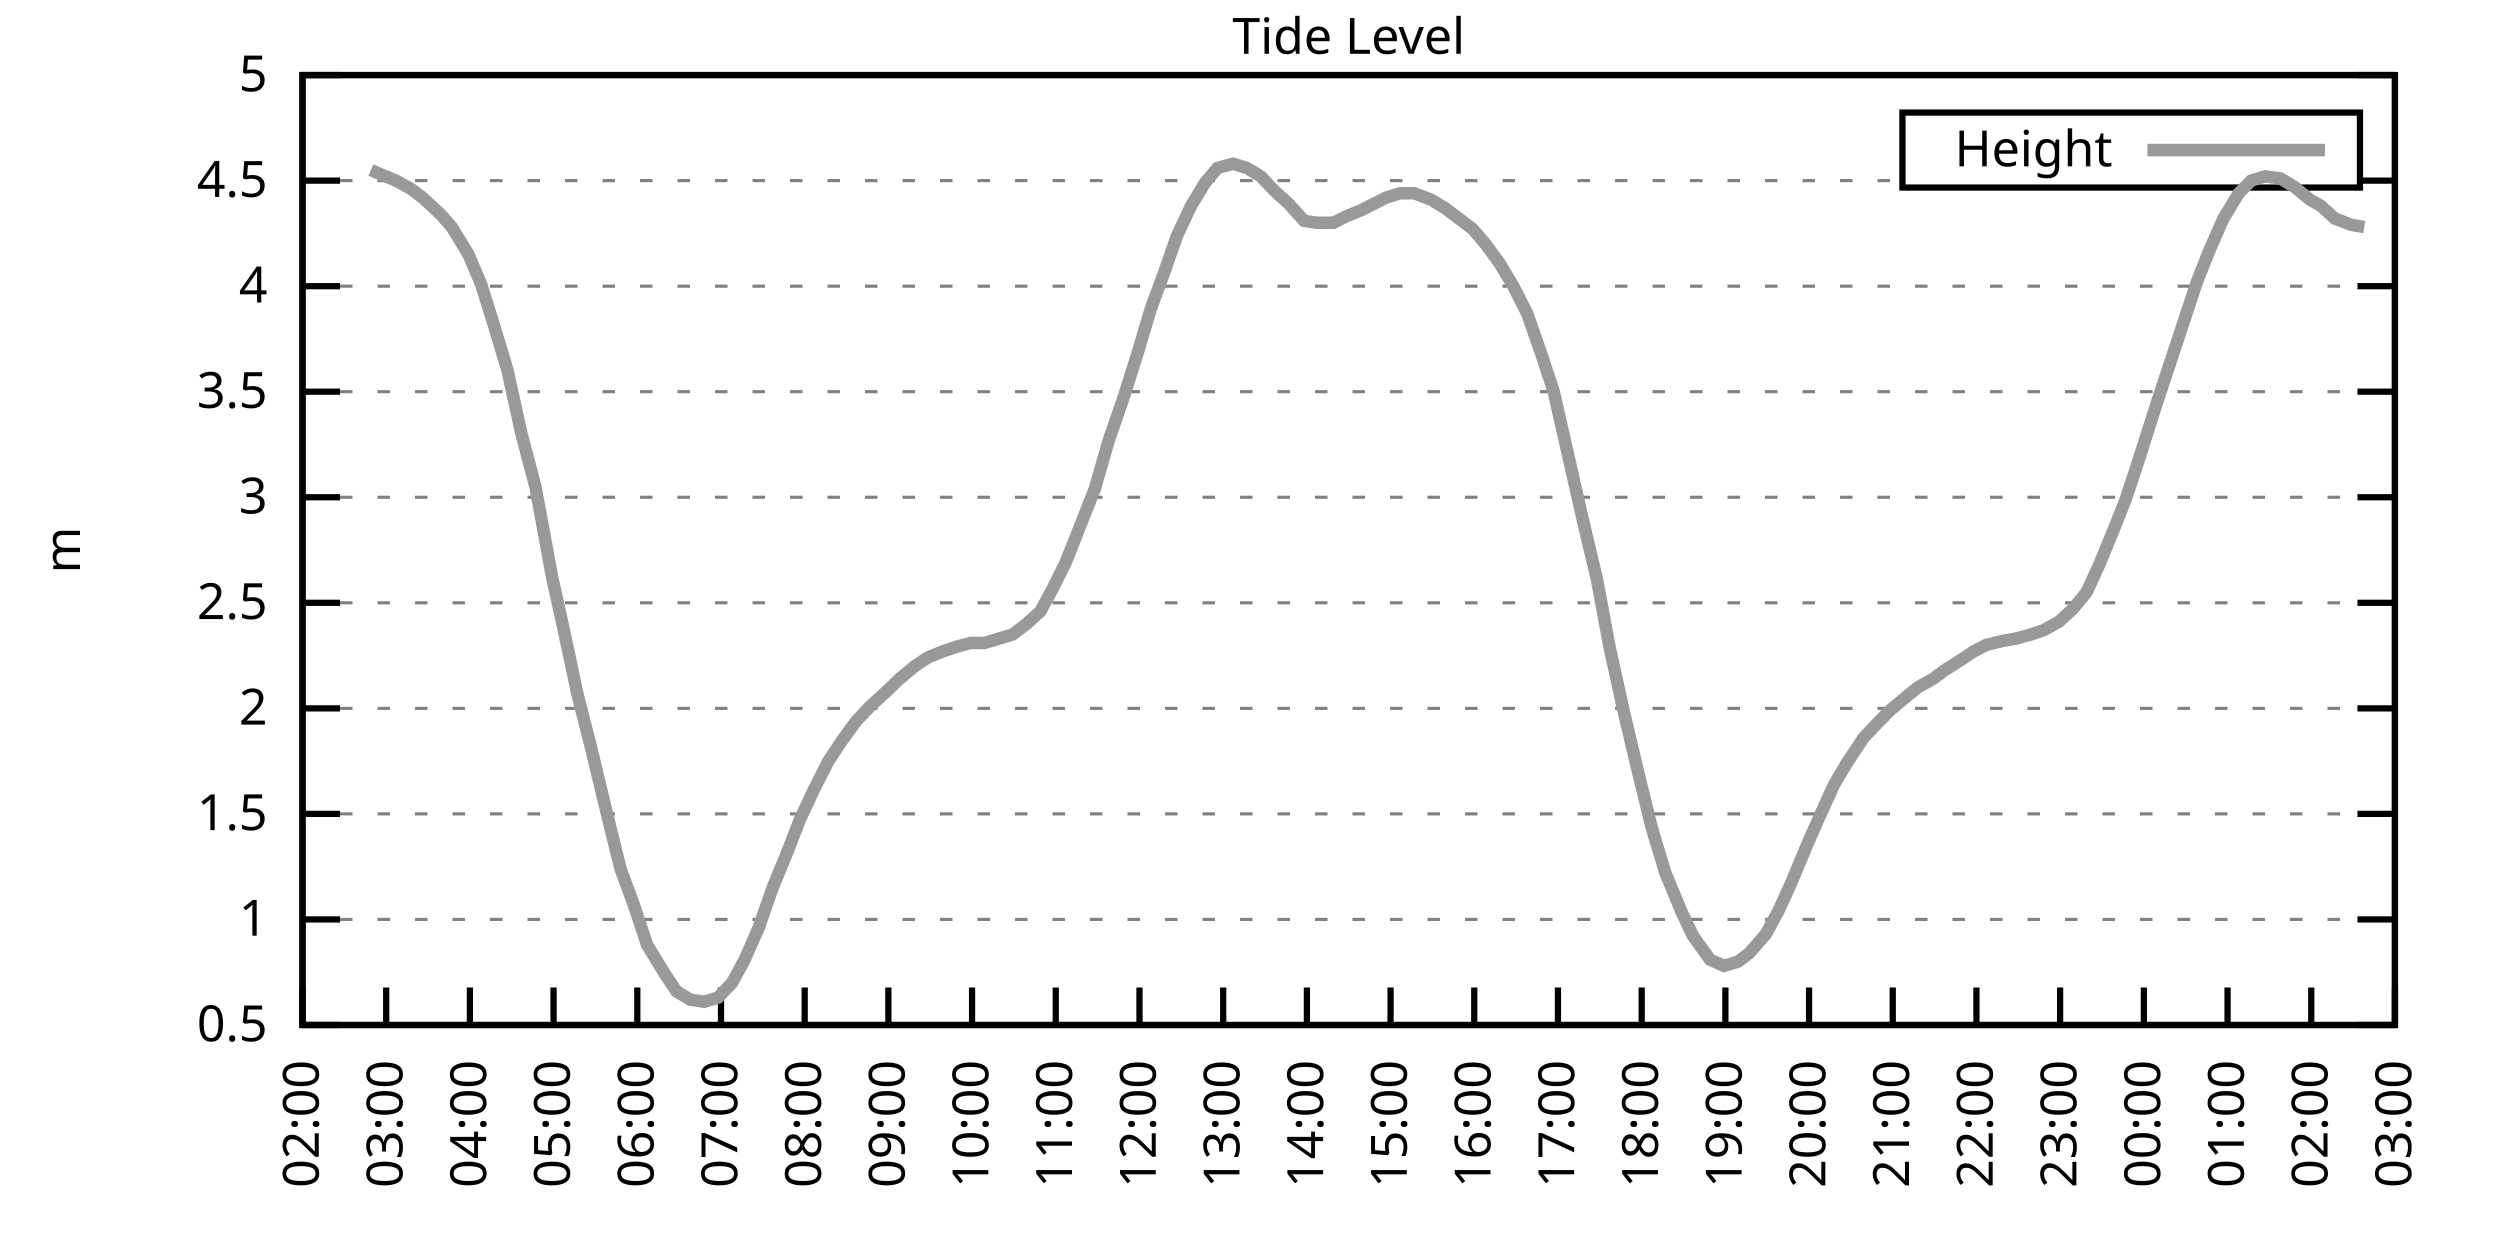
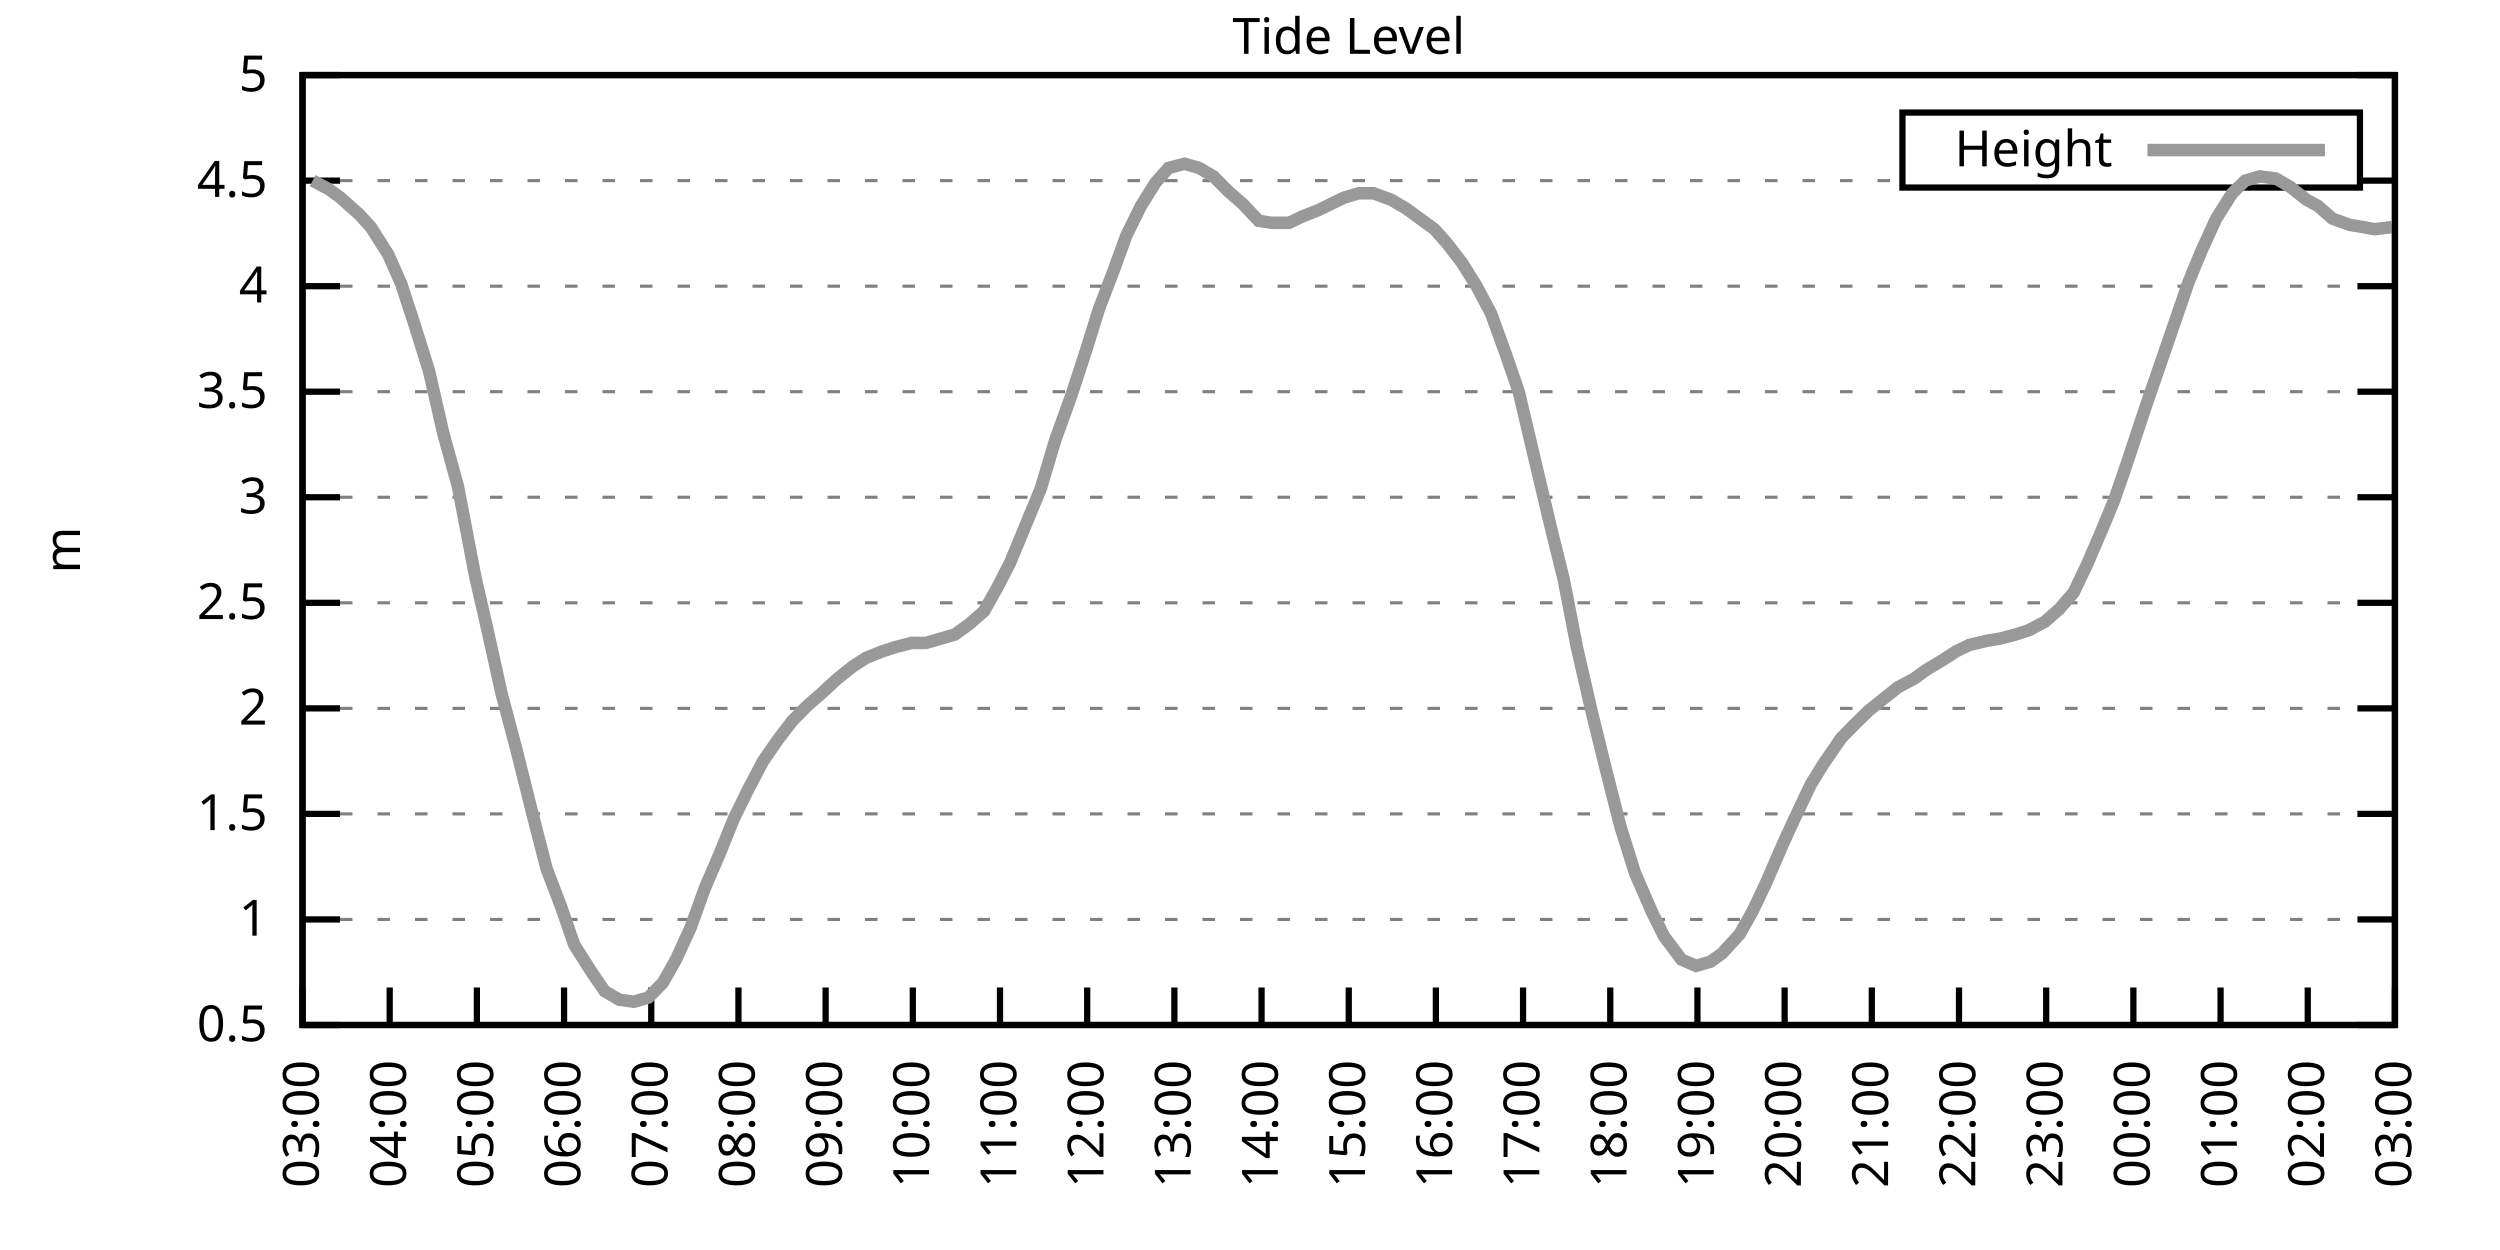
<svg xmlns="http://www.w3.org/2000/svg" xmlns:xlink="http://www.w3.org/1999/xlink" width="400" height="200" viewBox="0 0 400 200">
  <g id="gnuplot_canvas">
    <rect x="0" y="0" width="400" height="200" fill="none" />
    <defs>
      <circle id="gpDot" r="0.5" stroke-width="0.5" stroke="currentColor" />
      <path id="gpPt0" stroke-width="0.333" stroke="currentColor" d="M-1,0 h2 M0,-1 v2" />
      <path id="gpPt1" stroke-width="0.333" stroke="currentColor" d="M-1,-1 L1,1 M1,-1 L-1,1" />
      <path id="gpPt2" stroke-width="0.333" stroke="currentColor" d="M-1,0 L1,0 M0,-1 L0,1 M-1,-1 L1,1 M-1,1 L1,-1" />
      <rect id="gpPt3" stroke-width="0.333" stroke="currentColor" x="-1" y="-1" width="2" height="2" />
      <rect id="gpPt4" stroke-width="0.333" stroke="currentColor" fill="currentColor" x="-1" y="-1" width="2" height="2" />
      <circle id="gpPt5" stroke-width="0.333" stroke="currentColor" cx="0" cy="0" r="1" />
      <use xlink:href="#gpPt5" id="gpPt6" fill="currentColor" stroke="none" />
      <path id="gpPt7" stroke-width="0.333" stroke="currentColor" d="M0,-1.33 L-1.33,0.67 L1.33,0.67 z" />
      <use xlink:href="#gpPt7" id="gpPt8" fill="currentColor" stroke="none" />
      <use xlink:href="#gpPt7" id="gpPt9" stroke="currentColor" transform="rotate(180)" />
      <use xlink:href="#gpPt9" id="gpPt10" fill="currentColor" stroke="none" />
      <use xlink:href="#gpPt3" id="gpPt11" stroke="currentColor" transform="rotate(45)" />
      <use xlink:href="#gpPt11" id="gpPt12" fill="currentColor" stroke="none" />
      <path id="gpPt13" stroke-width="0.333" stroke="currentColor" d="M0,1.330 L1.265,0.411 L0.782,-1.067 L-0.782,-1.076 L-1.265,0.411 z" />
      <use xlink:href="#gpPt13" id="gpPt14" fill="currentColor" stroke="none" />
      <filter id="textbox" filterUnits="objectBoundingBox" x="0" y="0" height="1" width="1">
        <feFlood flood-color="white" flood-opacity="1" result="bgnd" />
        <feComposite in="SourceGraphic" in2="bgnd" operator="atop" />
      </filter>
      <filter id="greybox" filterUnits="objectBoundingBox" x="0" y="0" height="1" width="1">
        <feFlood flood-color="lightgrey" flood-opacity="1" result="grey" />
        <feComposite in="SourceGraphic" in2="grey" operator="atop" />
      </filter>
    </defs>
    <g fill="none" color="white" stroke="currentColor" stroke-width="1.00" stroke-linecap="butt" stroke-linejoin="miter">
</g>
    <g fill="none" color="black" stroke="currentColor" stroke-width="1.00" stroke-linecap="butt" stroke-linejoin="miter">
      <g stroke="none" shape-rendering="crispEdges">
        <polygon fill="rgb(255, 255, 255)" points="48.40,164.00 383.18,164.00 383.18,12.02 48.40,12.02 " />
      </g>
    </g>
    <g fill="none" color="black" stroke="currentColor" stroke-width="1.00" stroke-linecap="butt" stroke-linejoin="miter">
</g>
    <g fill="none" color="black" stroke="black" stroke-width="0.50" stroke-linecap="butt" stroke-linejoin="miter">
</g>
    <g fill="none" color="gray" stroke="currentColor" stroke-width="0.50" stroke-linecap="butt" stroke-linejoin="miter">
      <path stroke="gray" stroke-dasharray="2,4" class="gridline" d="M48.40,164.00 L383.19,164.00  " />
    </g>
    <g fill="none" color="gray" stroke="gray" stroke-width="1.00" stroke-linecap="butt" stroke-linejoin="miter">
</g>
    <g fill="none" color="black" stroke="currentColor" stroke-width="1.00" stroke-linecap="butt" stroke-linejoin="miter">
      <path stroke="black" d="M48.40,164.00 L54.40,164.00 M383.19,164.00 L377.19,164.00  " />
      <g transform="translate(42.80,166.60)" stroke="none" fill="black" font-family="Sans" font-size="8.00" text-anchor="end">
        <text>
          <tspan font-family="Sans"> 0.5</tspan>
        </text>
      </g>
    </g>
    <g fill="none" color="black" stroke="currentColor" stroke-width="1.00" stroke-linecap="butt" stroke-linejoin="miter">
</g>
    <g fill="none" color="black" stroke="black" stroke-width="0.50" stroke-linecap="butt" stroke-linejoin="miter">
</g>
    <g fill="none" color="gray" stroke="currentColor" stroke-width="0.50" stroke-linecap="butt" stroke-linejoin="miter">
      <path stroke="gray" stroke-dasharray="2,4" class="gridline" d="M48.40,147.11 L383.19,147.11  " />
    </g>
    <g fill="none" color="gray" stroke="gray" stroke-width="1.00" stroke-linecap="butt" stroke-linejoin="miter">
</g>
    <g fill="none" color="black" stroke="currentColor" stroke-width="1.00" stroke-linecap="butt" stroke-linejoin="miter">
      <path stroke="black" d="M48.40,147.11 L54.40,147.11 M383.19,147.11 L377.19,147.11  " />
      <g transform="translate(42.80,149.71)" stroke="none" fill="black" font-family="Sans" font-size="8.00" text-anchor="end">
        <text>
          <tspan font-family="Sans"> 1</tspan>
        </text>
      </g>
    </g>
    <g fill="none" color="black" stroke="currentColor" stroke-width="1.00" stroke-linecap="butt" stroke-linejoin="miter">
</g>
    <g fill="none" color="black" stroke="black" stroke-width="0.50" stroke-linecap="butt" stroke-linejoin="miter">
</g>
    <g fill="none" color="gray" stroke="currentColor" stroke-width="0.50" stroke-linecap="butt" stroke-linejoin="miter">
      <path stroke="gray" stroke-dasharray="2,4" class="gridline" d="M48.40,130.22 L383.19,130.22  " />
    </g>
    <g fill="none" color="gray" stroke="gray" stroke-width="1.00" stroke-linecap="butt" stroke-linejoin="miter">
</g>
    <g fill="none" color="black" stroke="currentColor" stroke-width="1.00" stroke-linecap="butt" stroke-linejoin="miter">
      <path stroke="black" d="M48.40,130.22 L54.40,130.22 M383.19,130.22 L377.19,130.22  " />
      <g transform="translate(42.80,132.82)" stroke="none" fill="black" font-family="Sans" font-size="8.00" text-anchor="end">
        <text>
          <tspan font-family="Sans"> 1.5</tspan>
        </text>
      </g>
    </g>
    <g fill="none" color="black" stroke="currentColor" stroke-width="1.00" stroke-linecap="butt" stroke-linejoin="miter">
</g>
    <g fill="none" color="black" stroke="black" stroke-width="0.50" stroke-linecap="butt" stroke-linejoin="miter">
</g>
    <g fill="none" color="gray" stroke="currentColor" stroke-width="0.50" stroke-linecap="butt" stroke-linejoin="miter">
      <path stroke="gray" stroke-dasharray="2,4" class="gridline" d="M48.40,113.34 L383.19,113.34  " />
    </g>
    <g fill="none" color="gray" stroke="gray" stroke-width="1.00" stroke-linecap="butt" stroke-linejoin="miter">
</g>
    <g fill="none" color="black" stroke="currentColor" stroke-width="1.00" stroke-linecap="butt" stroke-linejoin="miter">
      <path stroke="black" d="M48.40,113.34 L54.40,113.34 M383.19,113.34 L377.19,113.34  " />
      <g transform="translate(42.80,115.94)" stroke="none" fill="black" font-family="Sans" font-size="8.00" text-anchor="end">
        <text>
          <tspan font-family="Sans"> 2</tspan>
        </text>
      </g>
    </g>
    <g fill="none" color="black" stroke="currentColor" stroke-width="1.00" stroke-linecap="butt" stroke-linejoin="miter">
</g>
    <g fill="none" color="black" stroke="black" stroke-width="0.50" stroke-linecap="butt" stroke-linejoin="miter">
</g>
    <g fill="none" color="gray" stroke="currentColor" stroke-width="0.50" stroke-linecap="butt" stroke-linejoin="miter">
      <path stroke="gray" stroke-dasharray="2,4" class="gridline" d="M48.40,96.45 L383.19,96.45  " />
    </g>
    <g fill="none" color="gray" stroke="gray" stroke-width="1.00" stroke-linecap="butt" stroke-linejoin="miter">
</g>
    <g fill="none" color="black" stroke="currentColor" stroke-width="1.00" stroke-linecap="butt" stroke-linejoin="miter">
      <path stroke="black" d="M48.40,96.45 L54.40,96.45 M383.19,96.45 L377.19,96.45  " />
      <g transform="translate(42.80,99.05)" stroke="none" fill="black" font-family="Sans" font-size="8.00" text-anchor="end">
        <text>
          <tspan font-family="Sans"> 2.5</tspan>
        </text>
      </g>
    </g>
    <g fill="none" color="black" stroke="currentColor" stroke-width="1.00" stroke-linecap="butt" stroke-linejoin="miter">
</g>
    <g fill="none" color="black" stroke="black" stroke-width="0.50" stroke-linecap="butt" stroke-linejoin="miter">
</g>
    <g fill="none" color="gray" stroke="currentColor" stroke-width="0.50" stroke-linecap="butt" stroke-linejoin="miter">
      <path stroke="gray" stroke-dasharray="2,4" class="gridline" d="M48.40,79.56 L383.19,79.56  " />
    </g>
    <g fill="none" color="gray" stroke="gray" stroke-width="1.00" stroke-linecap="butt" stroke-linejoin="miter">
</g>
    <g fill="none" color="black" stroke="currentColor" stroke-width="1.00" stroke-linecap="butt" stroke-linejoin="miter">
      <path stroke="black" d="M48.40,79.56 L54.40,79.56 M383.19,79.56 L377.19,79.56  " />
      <g transform="translate(42.80,82.16)" stroke="none" fill="black" font-family="Sans" font-size="8.00" text-anchor="end">
        <text>
          <tspan font-family="Sans"> 3</tspan>
        </text>
      </g>
    </g>
    <g fill="none" color="black" stroke="currentColor" stroke-width="1.00" stroke-linecap="butt" stroke-linejoin="miter">
</g>
    <g fill="none" color="black" stroke="black" stroke-width="0.50" stroke-linecap="butt" stroke-linejoin="miter">
</g>
    <g fill="none" color="gray" stroke="currentColor" stroke-width="0.50" stroke-linecap="butt" stroke-linejoin="miter">
      <path stroke="gray" stroke-dasharray="2,4" class="gridline" d="M48.40,62.67 L383.19,62.67  " />
    </g>
    <g fill="none" color="gray" stroke="gray" stroke-width="1.00" stroke-linecap="butt" stroke-linejoin="miter">
</g>
    <g fill="none" color="black" stroke="currentColor" stroke-width="1.00" stroke-linecap="butt" stroke-linejoin="miter">
      <path stroke="black" d="M48.40,62.67 L54.40,62.67 M383.19,62.67 L377.19,62.67  " />
      <g transform="translate(42.80,65.27)" stroke="none" fill="black" font-family="Sans" font-size="8.00" text-anchor="end">
        <text>
          <tspan font-family="Sans"> 3.5</tspan>
        </text>
      </g>
    </g>
    <g fill="none" color="black" stroke="currentColor" stroke-width="1.00" stroke-linecap="butt" stroke-linejoin="miter">
</g>
    <g fill="none" color="black" stroke="black" stroke-width="0.50" stroke-linecap="butt" stroke-linejoin="miter">
</g>
    <g fill="none" color="gray" stroke="currentColor" stroke-width="0.50" stroke-linecap="butt" stroke-linejoin="miter">
      <path stroke="gray" stroke-dasharray="2,4" class="gridline" d="M48.40,45.79 L383.19,45.79  " />
    </g>
    <g fill="none" color="gray" stroke="gray" stroke-width="1.00" stroke-linecap="butt" stroke-linejoin="miter">
</g>
    <g fill="none" color="black" stroke="currentColor" stroke-width="1.00" stroke-linecap="butt" stroke-linejoin="miter">
      <path stroke="black" d="M48.40,45.79 L54.40,45.79 M383.19,45.79 L377.19,45.79  " />
      <g transform="translate(42.80,48.39)" stroke="none" fill="black" font-family="Sans" font-size="8.00" text-anchor="end">
        <text>
          <tspan font-family="Sans"> 4</tspan>
        </text>
      </g>
    </g>
    <g fill="none" color="black" stroke="currentColor" stroke-width="1.00" stroke-linecap="butt" stroke-linejoin="miter">
</g>
    <g fill="none" color="black" stroke="black" stroke-width="0.50" stroke-linecap="butt" stroke-linejoin="miter">
</g>
    <g fill="none" color="gray" stroke="currentColor" stroke-width="0.50" stroke-linecap="butt" stroke-linejoin="miter">
      <path stroke="gray" stroke-dasharray="2,4" class="gridline" d="M48.40,28.90 L304.39,28.90 M377.59,28.90 L383.19,28.90  " />
    </g>
    <g fill="none" color="gray" stroke="gray" stroke-width="1.00" stroke-linecap="butt" stroke-linejoin="miter">
</g>
    <g fill="none" color="black" stroke="currentColor" stroke-width="1.00" stroke-linecap="butt" stroke-linejoin="miter">
      <path stroke="black" d="M48.40,28.90 L54.40,28.90 M383.19,28.90 L377.19,28.90  " />
      <g transform="translate(42.80,31.50)" stroke="none" fill="black" font-family="Sans" font-size="8.00" text-anchor="end">
        <text>
          <tspan font-family="Sans"> 4.5</tspan>
        </text>
      </g>
    </g>
    <g fill="none" color="black" stroke="currentColor" stroke-width="1.00" stroke-linecap="butt" stroke-linejoin="miter">
</g>
    <g fill="none" color="black" stroke="black" stroke-width="0.50" stroke-linecap="butt" stroke-linejoin="miter">
</g>
    <g fill="none" color="gray" stroke="currentColor" stroke-width="0.50" stroke-linecap="butt" stroke-linejoin="miter">
      <path stroke="gray" stroke-dasharray="2,4" class="gridline" d="M48.40,12.01 L383.19,12.01  " />
    </g>
    <g fill="none" color="gray" stroke="gray" stroke-width="1.00" stroke-linecap="butt" stroke-linejoin="miter">
</g>
    <g fill="none" color="black" stroke="currentColor" stroke-width="1.00" stroke-linecap="butt" stroke-linejoin="miter">
      <path stroke="black" d="M48.40,12.01 L54.40,12.01 M383.19,12.01 L377.19,12.01  " />
      <g transform="translate(42.80,14.61)" stroke="none" fill="black" font-family="Sans" font-size="8.00" text-anchor="end">
        <text>
          <tspan font-family="Sans"> 5</tspan>
        </text>
      </g>
    </g>
    <g fill="none" color="black" stroke="currentColor" stroke-width="1.00" stroke-linecap="butt" stroke-linejoin="miter">
      <path stroke="black" d="M48.40,164.00 L48.40,158.00  " />
      <g transform="translate(51.00,169.60) rotate(270.00)" stroke="none" fill="black" font-family="Sans" font-size="8.00" text-anchor="end">
        <text>
-           <tspan font-family="Sans">02:00</tspan>
-         </text>
-       </g>
-     </g>
-     <g fill="none" color="black" stroke="currentColor" stroke-width="1.00" stroke-linecap="butt" stroke-linejoin="miter">
-       <path stroke="black" d="M61.79,164.00 L61.79,158.00  " />
-       <g transform="translate(64.39,169.60) rotate(270.00)" stroke="none" fill="black" font-family="Sans" font-size="8.00" text-anchor="end">
-         <text>
          <tspan font-family="Sans">03:00</tspan>
        </text>
      </g>
    </g>
    <g fill="none" color="black" stroke="currentColor" stroke-width="1.00" stroke-linecap="butt" stroke-linejoin="miter">
-       <path stroke="black" d="M75.18,164.00 L75.18,158.00  " />
-       <g transform="translate(77.78,169.60) rotate(270.00)" stroke="none" fill="black" font-family="Sans" font-size="8.00" text-anchor="end">
+       <path stroke="black" d="M62.35,164.00 L62.35,158.00  " />
+       <g transform="translate(64.95,169.60) rotate(270.00)" stroke="none" fill="black" font-family="Sans" font-size="8.00" text-anchor="end">
        <text>
          <tspan font-family="Sans">04:00</tspan>
        </text>
      </g>
    </g>
    <g fill="none" color="black" stroke="currentColor" stroke-width="1.00" stroke-linecap="butt" stroke-linejoin="miter">
-       <path stroke="black" d="M88.57,164.00 L88.57,158.00  " />
-       <g transform="translate(91.17,169.60) rotate(270.00)" stroke="none" fill="black" font-family="Sans" font-size="8.00" text-anchor="end">
+       <path stroke="black" d="M76.30,164.00 L76.30,158.00  " />
+       <g transform="translate(78.90,169.60) rotate(270.00)" stroke="none" fill="black" font-family="Sans" font-size="8.00" text-anchor="end">
        <text>
          <tspan font-family="Sans">05:00</tspan>
        </text>
      </g>
    </g>
    <g fill="none" color="black" stroke="currentColor" stroke-width="1.00" stroke-linecap="butt" stroke-linejoin="miter">
-       <path stroke="black" d="M101.97,164.00 L101.97,158.00  " />
-       <g transform="translate(104.57,169.60) rotate(270.00)" stroke="none" fill="black" font-family="Sans" font-size="8.00" text-anchor="end">
+       <path stroke="black" d="M90.25,164.00 L90.25,158.00  " />
+       <g transform="translate(92.85,169.60) rotate(270.00)" stroke="none" fill="black" font-family="Sans" font-size="8.00" text-anchor="end">
        <text>
          <tspan font-family="Sans">06:00</tspan>
        </text>
      </g>
    </g>
    <g fill="none" color="black" stroke="currentColor" stroke-width="1.00" stroke-linecap="butt" stroke-linejoin="miter">
-       <path stroke="black" d="M115.36,164.00 L115.36,158.00  " />
-       <g transform="translate(117.96,169.60) rotate(270.00)" stroke="none" fill="black" font-family="Sans" font-size="8.00" text-anchor="end">
+       <path stroke="black" d="M104.20,164.00 L104.20,158.00  " />
+       <g transform="translate(106.80,169.60) rotate(270.00)" stroke="none" fill="black" font-family="Sans" font-size="8.00" text-anchor="end">
        <text>
          <tspan font-family="Sans">07:00</tspan>
        </text>
      </g>
    </g>
    <g fill="none" color="black" stroke="currentColor" stroke-width="1.00" stroke-linecap="butt" stroke-linejoin="miter">
-       <path stroke="black" d="M128.75,164.00 L128.75,158.00  " />
-       <g transform="translate(131.35,169.60) rotate(270.00)" stroke="none" fill="black" font-family="Sans" font-size="8.00" text-anchor="end">
+       <path stroke="black" d="M118.15,164.00 L118.15,158.00  " />
+       <g transform="translate(120.75,169.60) rotate(270.00)" stroke="none" fill="black" font-family="Sans" font-size="8.00" text-anchor="end">
        <text>
          <tspan font-family="Sans">08:00</tspan>
        </text>
      </g>
    </g>
    <g fill="none" color="black" stroke="currentColor" stroke-width="1.00" stroke-linecap="butt" stroke-linejoin="miter">
-       <path stroke="black" d="M142.14,164.00 L142.14,158.00  " />
-       <g transform="translate(144.74,169.60) rotate(270.00)" stroke="none" fill="black" font-family="Sans" font-size="8.00" text-anchor="end">
+       <path stroke="black" d="M132.10,164.00 L132.10,158.00  " />
+       <g transform="translate(134.70,169.60) rotate(270.00)" stroke="none" fill="black" font-family="Sans" font-size="8.00" text-anchor="end">
        <text>
          <tspan font-family="Sans">09:00</tspan>
        </text>
      </g>
    </g>
    <g fill="none" color="black" stroke="currentColor" stroke-width="1.00" stroke-linecap="butt" stroke-linejoin="miter">
-       <path stroke="black" d="M155.53,164.00 L155.53,158.00  " />
-       <g transform="translate(158.13,169.60) rotate(270.00)" stroke="none" fill="black" font-family="Sans" font-size="8.00" text-anchor="end">
+       <path stroke="black" d="M146.05,164.00 L146.05,158.00  " />
+       <g transform="translate(148.65,169.60) rotate(270.00)" stroke="none" fill="black" font-family="Sans" font-size="8.00" text-anchor="end">
        <text>
          <tspan font-family="Sans">10:00</tspan>
        </text>
      </g>
    </g>
    <g fill="none" color="black" stroke="currentColor" stroke-width="1.00" stroke-linecap="butt" stroke-linejoin="miter">
-       <path stroke="black" d="M168.92,164.00 L168.92,158.00  " />
-       <g transform="translate(171.52,169.60) rotate(270.00)" stroke="none" fill="black" font-family="Sans" font-size="8.00" text-anchor="end">
+       <path stroke="black" d="M160.00,164.00 L160.00,158.00  " />
+       <g transform="translate(162.60,169.60) rotate(270.00)" stroke="none" fill="black" font-family="Sans" font-size="8.00" text-anchor="end">
        <text>
          <tspan font-family="Sans">11:00</tspan>
        </text>
      </g>
    </g>
    <g fill="none" color="black" stroke="currentColor" stroke-width="1.00" stroke-linecap="butt" stroke-linejoin="miter">
-       <path stroke="black" d="M182.32,164.00 L182.32,158.00  " />
-       <g transform="translate(184.92,169.60) rotate(270.00)" stroke="none" fill="black" font-family="Sans" font-size="8.00" text-anchor="end">
+       <path stroke="black" d="M173.95,164.00 L173.95,158.00  " />
+       <g transform="translate(176.55,169.60) rotate(270.00)" stroke="none" fill="black" font-family="Sans" font-size="8.00" text-anchor="end">
        <text>
          <tspan font-family="Sans">12:00</tspan>
        </text>
      </g>
    </g>
    <g fill="none" color="black" stroke="currentColor" stroke-width="1.00" stroke-linecap="butt" stroke-linejoin="miter">
-       <path stroke="black" d="M195.71,164.00 L195.71,158.00  " />
-       <g transform="translate(198.31,169.60) rotate(270.00)" stroke="none" fill="black" font-family="Sans" font-size="8.00" text-anchor="end">
+       <path stroke="black" d="M187.90,164.00 L187.90,158.00  " />
+       <g transform="translate(190.50,169.60) rotate(270.00)" stroke="none" fill="black" font-family="Sans" font-size="8.00" text-anchor="end">
        <text>
          <tspan font-family="Sans">13:00</tspan>
        </text>
      </g>
    </g>
    <g fill="none" color="black" stroke="currentColor" stroke-width="1.00" stroke-linecap="butt" stroke-linejoin="miter">
-       <path stroke="black" d="M209.10,164.00 L209.10,158.00  " />
-       <g transform="translate(211.70,169.60) rotate(270.00)" stroke="none" fill="black" font-family="Sans" font-size="8.00" text-anchor="end">
+       <path stroke="black" d="M201.85,164.00 L201.85,158.00  " />
+       <g transform="translate(204.45,169.60) rotate(270.00)" stroke="none" fill="black" font-family="Sans" font-size="8.00" text-anchor="end">
        <text>
          <tspan font-family="Sans">14:00</tspan>
        </text>
      </g>
    </g>
    <g fill="none" color="black" stroke="currentColor" stroke-width="1.00" stroke-linecap="butt" stroke-linejoin="miter">
-       <path stroke="black" d="M222.49,164.00 L222.49,158.00  " />
-       <g transform="translate(225.09,169.60) rotate(270.00)" stroke="none" fill="black" font-family="Sans" font-size="8.00" text-anchor="end">
+       <path stroke="black" d="M215.80,164.00 L215.80,158.00  " />
+       <g transform="translate(218.40,169.60) rotate(270.00)" stroke="none" fill="black" font-family="Sans" font-size="8.00" text-anchor="end">
        <text>
          <tspan font-family="Sans">15:00</tspan>
        </text>
      </g>
    </g>
    <g fill="none" color="black" stroke="currentColor" stroke-width="1.00" stroke-linecap="butt" stroke-linejoin="miter">
-       <path stroke="black" d="M235.88,164.00 L235.88,158.00  " />
-       <g transform="translate(238.48,169.60) rotate(270.00)" stroke="none" fill="black" font-family="Sans" font-size="8.00" text-anchor="end">
+       <path stroke="black" d="M229.74,164.00 L229.74,158.00  " />
+       <g transform="translate(232.34,169.60) rotate(270.00)" stroke="none" fill="black" font-family="Sans" font-size="8.00" text-anchor="end">
        <text>
          <tspan font-family="Sans">16:00</tspan>
        </text>
      </g>
    </g>
    <g fill="none" color="black" stroke="currentColor" stroke-width="1.00" stroke-linecap="butt" stroke-linejoin="miter">
-       <path stroke="black" d="M249.27,164.00 L249.27,158.00  " />
-       <g transform="translate(251.87,169.60) rotate(270.00)" stroke="none" fill="black" font-family="Sans" font-size="8.00" text-anchor="end">
+       <path stroke="black" d="M243.69,164.00 L243.69,158.00  " />
+       <g transform="translate(246.29,169.60) rotate(270.00)" stroke="none" fill="black" font-family="Sans" font-size="8.00" text-anchor="end">
        <text>
          <tspan font-family="Sans">17:00</tspan>
        </text>
      </g>
    </g>
    <g fill="none" color="black" stroke="currentColor" stroke-width="1.00" stroke-linecap="butt" stroke-linejoin="miter">
-       <path stroke="black" d="M262.67,164.00 L262.67,158.00  " />
-       <g transform="translate(265.27,169.60) rotate(270.00)" stroke="none" fill="black" font-family="Sans" font-size="8.00" text-anchor="end">
+       <path stroke="black" d="M257.64,164.00 L257.64,158.00  " />
+       <g transform="translate(260.24,169.60) rotate(270.00)" stroke="none" fill="black" font-family="Sans" font-size="8.00" text-anchor="end">
        <text>
          <tspan font-family="Sans">18:00</tspan>
        </text>
      </g>
    </g>
    <g fill="none" color="black" stroke="currentColor" stroke-width="1.00" stroke-linecap="butt" stroke-linejoin="miter">
-       <path stroke="black" d="M276.06,164.00 L276.06,158.00  " />
-       <g transform="translate(278.66,169.60) rotate(270.00)" stroke="none" fill="black" font-family="Sans" font-size="8.00" text-anchor="end">
+       <path stroke="black" d="M271.59,164.00 L271.59,158.00  " />
+       <g transform="translate(274.19,169.60) rotate(270.00)" stroke="none" fill="black" font-family="Sans" font-size="8.00" text-anchor="end">
        <text>
          <tspan font-family="Sans">19:00</tspan>
        </text>
      </g>
    </g>
    <g fill="none" color="black" stroke="currentColor" stroke-width="1.00" stroke-linecap="butt" stroke-linejoin="miter">
-       <path stroke="black" d="M289.45,164.00 L289.45,158.00  " />
-       <g transform="translate(292.05,169.60) rotate(270.00)" stroke="none" fill="black" font-family="Sans" font-size="8.00" text-anchor="end">
+       <path stroke="black" d="M285.54,164.00 L285.54,158.00  " />
+       <g transform="translate(288.14,169.60) rotate(270.00)" stroke="none" fill="black" font-family="Sans" font-size="8.00" text-anchor="end">
        <text>
          <tspan font-family="Sans">20:00</tspan>
        </text>
      </g>
    </g>
    <g fill="none" color="black" stroke="currentColor" stroke-width="1.00" stroke-linecap="butt" stroke-linejoin="miter">
-       <path stroke="black" d="M302.84,164.00 L302.84,158.00  " />
-       <g transform="translate(305.44,169.60) rotate(270.00)" stroke="none" fill="black" font-family="Sans" font-size="8.00" text-anchor="end">
+       <path stroke="black" d="M299.49,164.00 L299.49,158.00  " />
+       <g transform="translate(302.09,169.60) rotate(270.00)" stroke="none" fill="black" font-family="Sans" font-size="8.00" text-anchor="end">
        <text>
          <tspan font-family="Sans">21:00</tspan>
        </text>
      </g>
    </g>
    <g fill="none" color="black" stroke="currentColor" stroke-width="1.00" stroke-linecap="butt" stroke-linejoin="miter">
-       <path stroke="black" d="M316.23,164.00 L316.23,158.00  " />
-       <g transform="translate(318.83,169.60) rotate(270.00)" stroke="none" fill="black" font-family="Sans" font-size="8.00" text-anchor="end">
+       <path stroke="black" d="M313.44,164.00 L313.44,158.00  " />
+       <g transform="translate(316.04,169.60) rotate(270.00)" stroke="none" fill="black" font-family="Sans" font-size="8.00" text-anchor="end">
        <text>
          <tspan font-family="Sans">22:00</tspan>
        </text>
      </g>
    </g>
    <g fill="none" color="black" stroke="currentColor" stroke-width="1.00" stroke-linecap="butt" stroke-linejoin="miter">
-       <path stroke="black" d="M329.62,164.00 L329.62,158.00  " />
-       <g transform="translate(332.22,169.60) rotate(270.00)" stroke="none" fill="black" font-family="Sans" font-size="8.00" text-anchor="end">
+       <path stroke="black" d="M327.39,164.00 L327.39,158.00  " />
+       <g transform="translate(329.99,169.60) rotate(270.00)" stroke="none" fill="black" font-family="Sans" font-size="8.00" text-anchor="end">
        <text>
          <tspan font-family="Sans">23:00</tspan>
        </text>
      </g>
    </g>
    <g fill="none" color="black" stroke="currentColor" stroke-width="1.00" stroke-linecap="butt" stroke-linejoin="miter">
-       <path stroke="black" d="M343.02,164.00 L343.02,158.00  " />
-       <g transform="translate(345.62,169.60) rotate(270.00)" stroke="none" fill="black" font-family="Sans" font-size="8.00" text-anchor="end">
+       <path stroke="black" d="M341.34,164.00 L341.34,158.00  " />
+       <g transform="translate(343.94,169.60) rotate(270.00)" stroke="none" fill="black" font-family="Sans" font-size="8.00" text-anchor="end">
        <text>
          <tspan font-family="Sans">00:00</tspan>
        </text>
      </g>
    </g>
    <g fill="none" color="black" stroke="currentColor" stroke-width="1.00" stroke-linecap="butt" stroke-linejoin="miter">
-       <path stroke="black" d="M356.41,164.00 L356.41,158.00  " />
-       <g transform="translate(359.01,169.60) rotate(270.00)" stroke="none" fill="black" font-family="Sans" font-size="8.00" text-anchor="end">
+       <path stroke="black" d="M355.29,164.00 L355.29,158.00  " />
+       <g transform="translate(357.89,169.60) rotate(270.00)" stroke="none" fill="black" font-family="Sans" font-size="8.00" text-anchor="end">
        <text>
          <tspan font-family="Sans">01:00</tspan>
        </text>
      </g>
    </g>
    <g fill="none" color="black" stroke="currentColor" stroke-width="1.00" stroke-linecap="butt" stroke-linejoin="miter">
-       <path stroke="black" d="M369.80,164.00 L369.80,158.00  " />
-       <g transform="translate(372.40,169.60) rotate(270.00)" stroke="none" fill="black" font-family="Sans" font-size="8.00" text-anchor="end">
+       <path stroke="black" d="M369.24,164.00 L369.24,158.00  " />
+       <g transform="translate(371.84,169.60) rotate(270.00)" stroke="none" fill="black" font-family="Sans" font-size="8.00" text-anchor="end">
        <text>
          <tspan font-family="Sans">02:00</tspan>
        </text>
      </g>
    </g>
    <g fill="none" color="black" stroke="currentColor" stroke-width="1.00" stroke-linecap="butt" stroke-linejoin="miter">
      <path stroke="black" d="M383.19,164.00 L383.19,158.00  " />
      <g transform="translate(385.79,169.60) rotate(270.00)" stroke="none" fill="black" font-family="Sans" font-size="8.00" text-anchor="end">
        <text>
          <tspan font-family="Sans">03:00</tspan>
        </text>
      </g>
    </g>
    <g fill="none" color="black" stroke="currentColor" stroke-width="1.00" stroke-linecap="butt" stroke-linejoin="miter">
</g>
    <g fill="none" color="black" stroke="currentColor" stroke-width="1.00" stroke-linecap="butt" stroke-linejoin="miter">
      <path stroke="black" d="M48.40,12.01 L48.40,164.00 L383.19,164.00 L383.19,12.01 L48.40,12.01 Z  " />
    </g>
    <g fill="none" color="black" stroke="currentColor" stroke-width="1.00" stroke-linecap="butt" stroke-linejoin="miter">
</g>
    <g fill="none" color="black" stroke="currentColor" stroke-width="1.00" stroke-linecap="butt" stroke-linejoin="miter">
      <path stroke="black" d="M304.39,30.01 L304.39,18.01 L377.59,18.01 L377.59,30.01 L304.39,30.01 Z  " />
    </g>
    <g id="Tide_level_plot_1">
      <g fill="none" color="white" stroke="black" stroke-width="2.00" stroke-linecap="butt" stroke-linejoin="miter">
</g>
      <g fill="none" color="black" stroke="currentColor" stroke-width="2.00" stroke-linecap="butt" stroke-linejoin="miter">
        <g transform="translate(337.99,26.61)" stroke="none" fill="black" font-family="Sans" font-size="8.00" text-anchor="end">
          <text>
            <tspan font-family="Sans">Height</tspan>
          </text>
        </g>
      </g>
      <g fill="none" color="black" stroke="currentColor" stroke-width="2.00" stroke-linecap="butt" stroke-linejoin="miter">
-         <path stroke="rgb(153, 153, 153)" d="M343.59,24.01 L371.99,24.01 M59.34,27.21 L60.90,27.88 L63.35,28.90 L65.81,30.25 L67.59,31.60 L70.50,34.30   L72.28,36.33 L74.96,40.72 L76.97,45.45 L78.98,51.87 L81.21,59.30 L83.44,69.43 L85.67,77.87 L88.35,92.40   L90.14,100.50 L92.37,110.97 L94.60,119.75 L97.28,130.90 L99.29,139.01 L101.52,145.09 L103.53,151.17 L106.21,155.56   L108.22,158.60 L110.45,159.95 L112.68,160.28 L114.91,159.61 L117.14,157.24 L119.15,153.53 L121.38,148.46 L123.62,142.05   L125.85,136.64 L128.08,130.90 L130.31,126.17 L132.54,121.78 L134.78,118.40 L137.01,115.36 L139.24,113.00 L141.47,110.97   L143.93,108.61 L146.38,106.58 L148.39,105.23 L150.85,104.22 L152.85,103.54 L155.31,102.87 L157.54,102.87 L162.01,101.52   L164.24,99.83 L166.47,97.80 L168.48,94.08 L170.49,90.03 L173.17,83.28 L175.17,78.21 L177.41,70.44 L179.86,63.35   L182.09,56.26 L184.10,49.50 L186.33,43.42 L188.34,37.68 L190.57,32.95 L192.81,29.24 L194.81,26.87 L197.27,26.20   L199.50,26.87 L201.73,28.22 L203.97,30.59 L206.20,32.61 L208.65,35.32 L210.66,35.65 L213.34,35.65 L215.35,34.64   L217.80,33.63 L219.81,32.61 L221.82,31.60 L224.05,30.92 L226.29,30.92 L228.96,31.94 L231.20,33.29 L233.43,34.98   L235.66,36.67 L237.67,39.03 L239.90,42.07 L242.13,45.79 L244.36,50.18 L246.60,56.59 L248.60,62.67 L251.28,74.49   L253.51,84.29 L255.52,92.73 L257.53,103.54 L259.76,113.67 L262.00,123.13 L264.23,132.25 L266.46,139.68 L269.14,146.10   L270.92,149.81 L273.60,153.53 L275.83,154.54 L278.07,153.87 L279.85,152.52 L282.53,149.48 L284.54,145.76 L286.55,141.37   L289.23,134.95 L291.01,130.90 L293.47,125.50 L295.48,122.12 L298.15,118.07 L300.39,115.70 L302.39,113.67 L304.40,111.99   L306.86,109.96 L309.31,108.61 L311.10,107.26 L313.78,105.57 L315.79,104.22 L317.79,103.20 L320.47,102.53 L322.48,102.19   L324.94,101.52 L326.95,100.84 L329.40,99.49 L331.63,97.46 L333.86,94.76 L335.87,90.37 L338.10,84.97 L340.11,79.90   L342.12,73.82 L345.02,64.70 L347.03,58.62 L351.50,45.11 L353.51,40.04 L355.74,34.98 L358.19,30.92 L360.20,28.90   L362.43,28.22 L364.89,28.56 L367.12,29.91 L369.58,31.94 L371.36,32.95 L373.59,34.98 L376.27,35.99 L378.28,36.33    " />
+         <path stroke="rgb(153, 153, 153)" d="M343.59,24.01 L371.99,24.01 M50.03,28.90 L52.58,30.25 L54.44,31.60 L57.47,34.30 L59.33,36.33 L62.12,40.72   L64.21,45.45 L66.30,51.87 L68.63,59.30 L70.95,69.43 L73.28,77.87 L76.07,92.40 L77.93,100.50 L80.25,110.97   L82.58,119.75 L85.37,130.90 L87.46,139.01 L89.78,145.09 L91.88,151.17 L94.67,155.56 L96.76,158.60 L99.08,159.95   L101.41,160.28 L103.73,159.61 L106.06,157.24 L108.15,153.53 L110.48,148.46 L112.80,142.05 L115.13,136.64 L117.45,130.90   L119.78,126.17 L122.10,121.78 L124.43,118.40 L126.75,115.36 L129.08,113.00 L131.40,110.97 L133.96,108.61 L136.51,106.58   L138.61,105.23 L141.16,104.22 L143.26,103.54 L145.81,102.87 L148.14,102.87 L152.79,101.52 L155.11,99.83 L157.44,97.80   L159.53,94.08 L161.62,90.03 L164.41,83.28 L166.51,78.21 L168.83,70.44 L171.39,63.35 L173.71,56.26 L175.81,49.50   L178.13,43.42 L180.22,37.68 L182.55,32.95 L184.87,29.24 L186.97,26.87 L189.52,26.20 L191.85,26.87 L194.17,28.22   L196.50,30.59 L198.82,32.61 L201.38,35.32 L203.47,35.65 L206.26,35.65 L208.36,34.64 L210.91,33.63 L213.01,32.61   L215.10,31.60 L217.42,30.92 L219.75,30.92 L222.54,31.94 L224.86,33.29 L227.19,34.98 L229.51,36.67 L231.60,39.03   L233.93,42.07 L236.25,45.79 L238.58,50.18 L240.90,56.59 L243.00,62.67 L245.79,74.49 L248.11,84.29 L250.20,92.73   L252.30,103.54 L254.62,113.67 L256.95,123.13 L259.27,132.25 L261.60,139.68 L264.39,146.10 L266.25,149.81 L269.04,153.53   L271.36,154.54 L273.69,153.87 L275.55,152.52 L278.34,149.48 L280.43,145.76 L282.52,141.37 L285.31,134.95 L287.17,130.90   L289.73,125.50 L291.82,122.12 L294.61,118.07 L296.94,115.70 L299.03,113.67 L301.12,111.99 L303.68,109.96 L306.23,108.61   L308.09,107.26 L310.88,105.57 L312.98,104.22 L315.07,103.20 L317.86,102.53 L319.95,102.19 L322.51,101.52 L324.60,100.84   L327.16,99.49 L329.48,97.46 L331.81,94.76 L333.90,90.37 L336.23,84.97 L338.32,79.90 L340.41,73.82 L343.43,64.70   L345.53,58.62 L350.18,45.11 L352.27,40.04 L354.59,34.98 L357.15,30.92 L359.24,28.90 L361.57,28.22 L364.13,28.56   L366.45,29.91 L369.01,31.94 L370.87,32.95 L373.19,34.98 L375.98,35.99 L378.08,36.33 L379.94,36.67 L382.73,36.33    " />
      </g>
    </g>
    <g fill="none" color="black" stroke="currentColor" stroke-width="2.00" stroke-linecap="butt" stroke-linejoin="miter">
</g>
    <g fill="none" color="black" stroke="black" stroke-width="1.00" stroke-linecap="butt" stroke-linejoin="miter">
</g>
    <g fill="none" color="black" stroke="currentColor" stroke-width="1.00" stroke-linecap="butt" stroke-linejoin="miter">
      <path stroke="black" d="M48.40,12.01 L48.40,164.00 L383.19,164.00 L383.19,12.01 L48.40,12.01 Z  " />
      <g transform="translate(12.80,88.01) rotate(270.00)" stroke="none" fill="black" font-family="Sans" font-size="8.00" text-anchor="middle">
        <text>
          <tspan font-family="Sans">m</tspan>
        </text>
      </g>
    </g>
    <g fill="none" color="black" stroke="currentColor" stroke-width="1.00" stroke-linecap="butt" stroke-linejoin="miter">
</g>
    <g fill="none" color="black" stroke="currentColor" stroke-width="1.00" stroke-linecap="butt" stroke-linejoin="miter">
      <g transform="translate(215.79,8.61)" stroke="none" fill="black" font-family="Sans" font-size="8.00" text-anchor="middle">
        <text>
          <tspan font-family="Sans">Tide Level</tspan>
        </text>
      </g>
    </g>
    <g fill="none" color="black" stroke="currentColor" stroke-width="1.00" stroke-linecap="butt" stroke-linejoin="miter">
</g>
  </g>
</svg>
